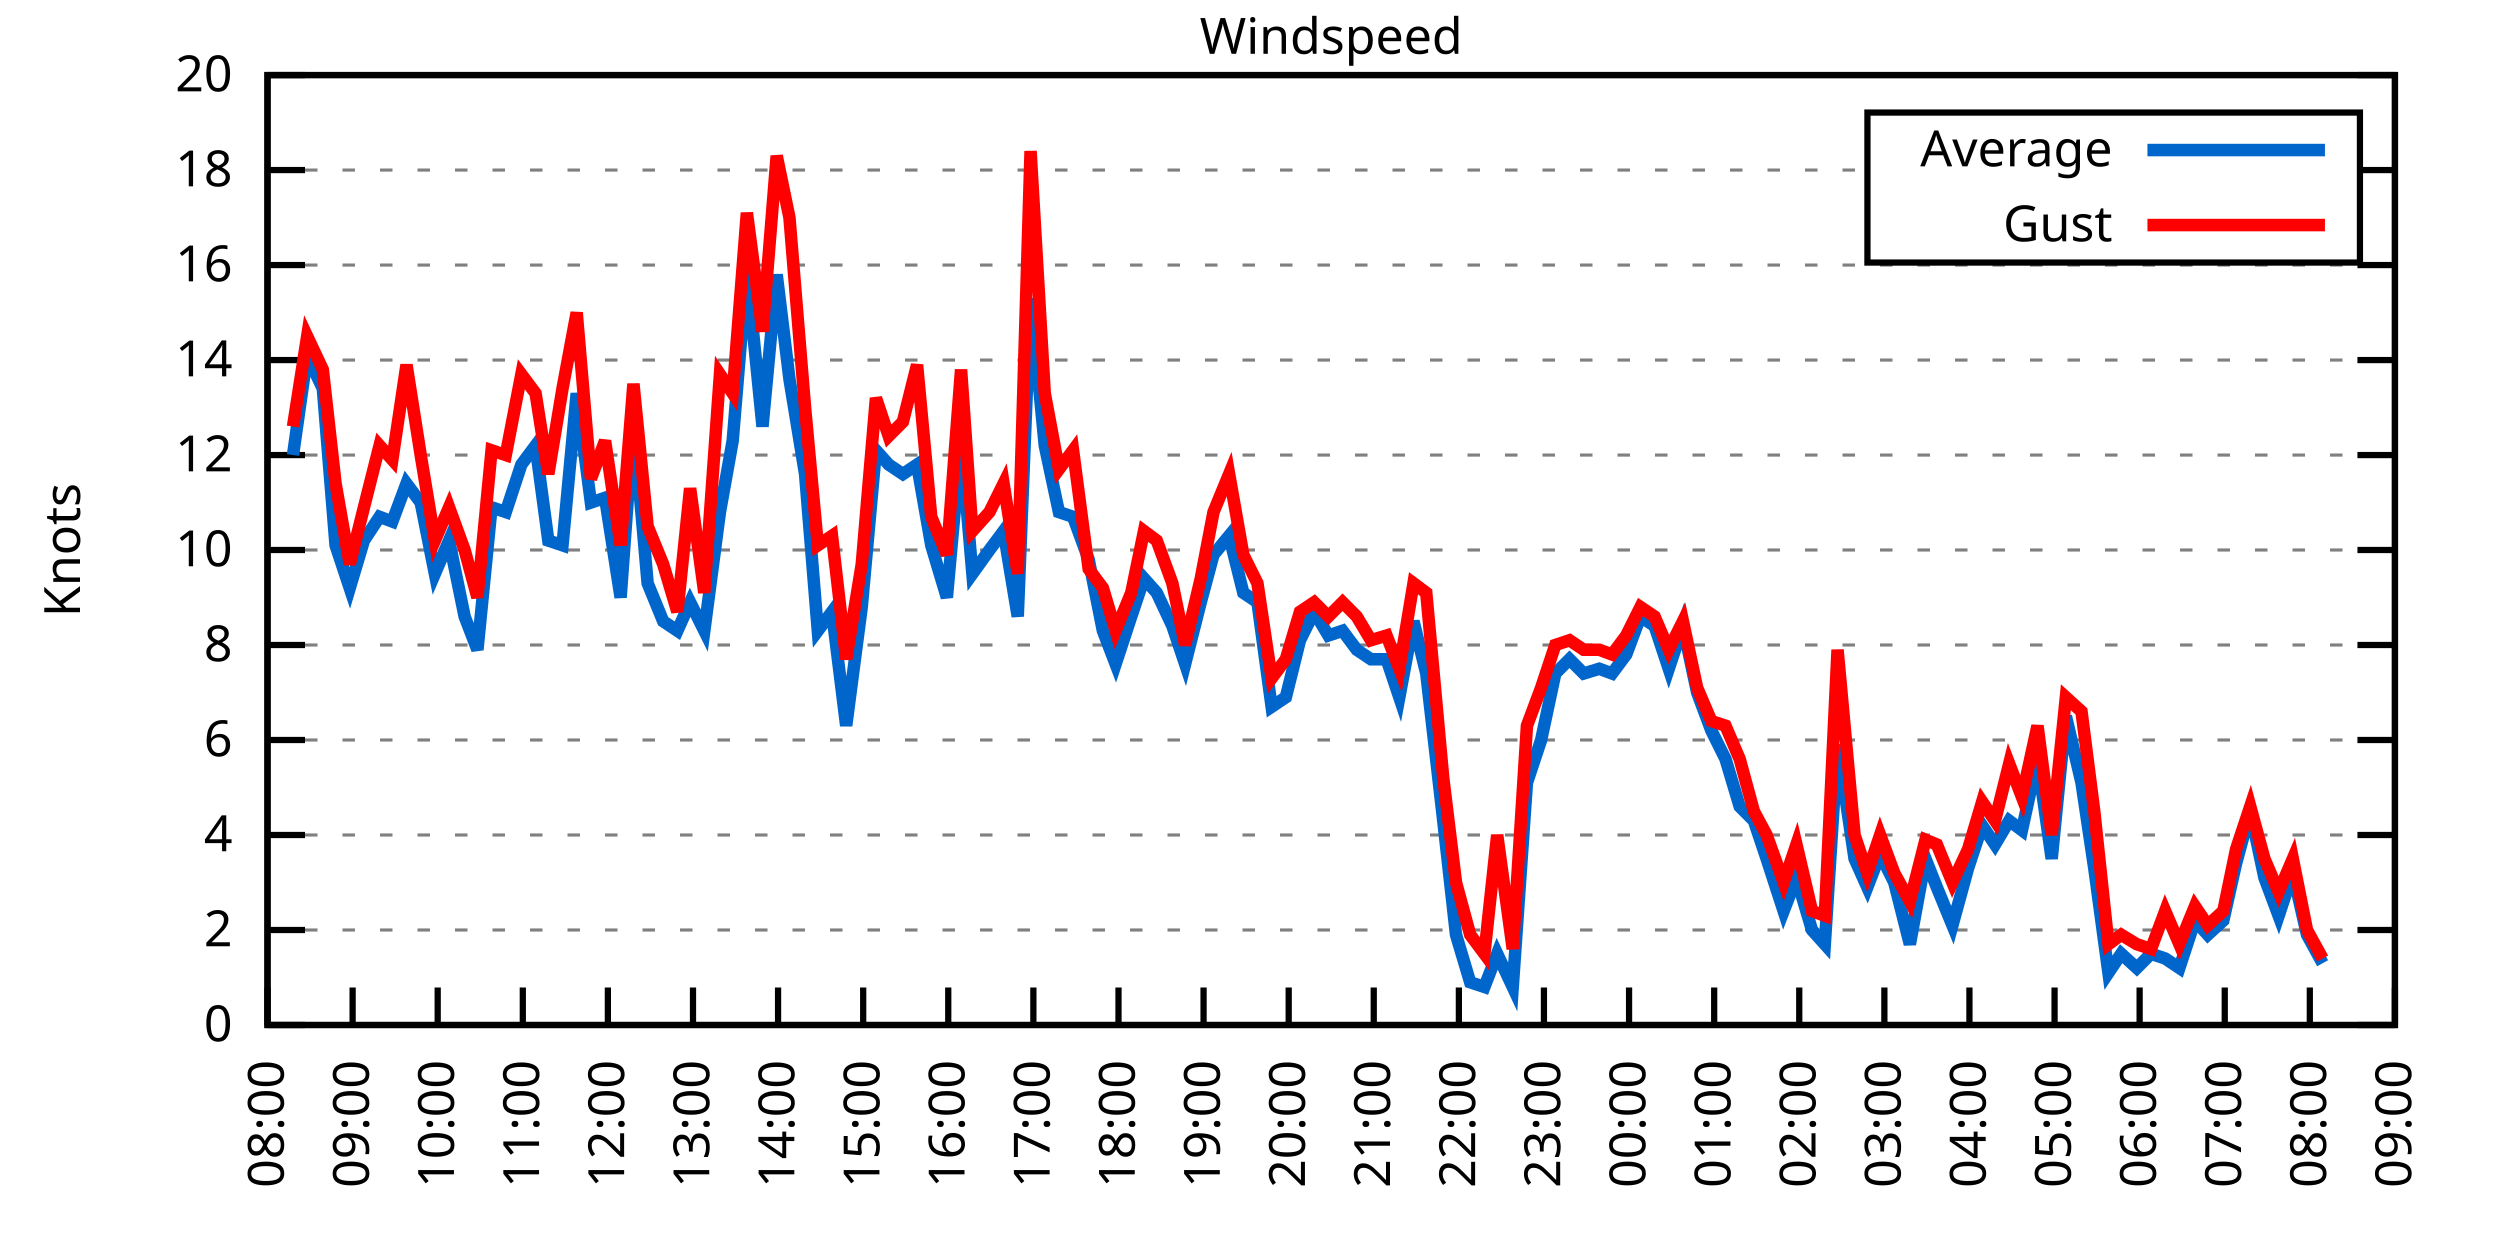
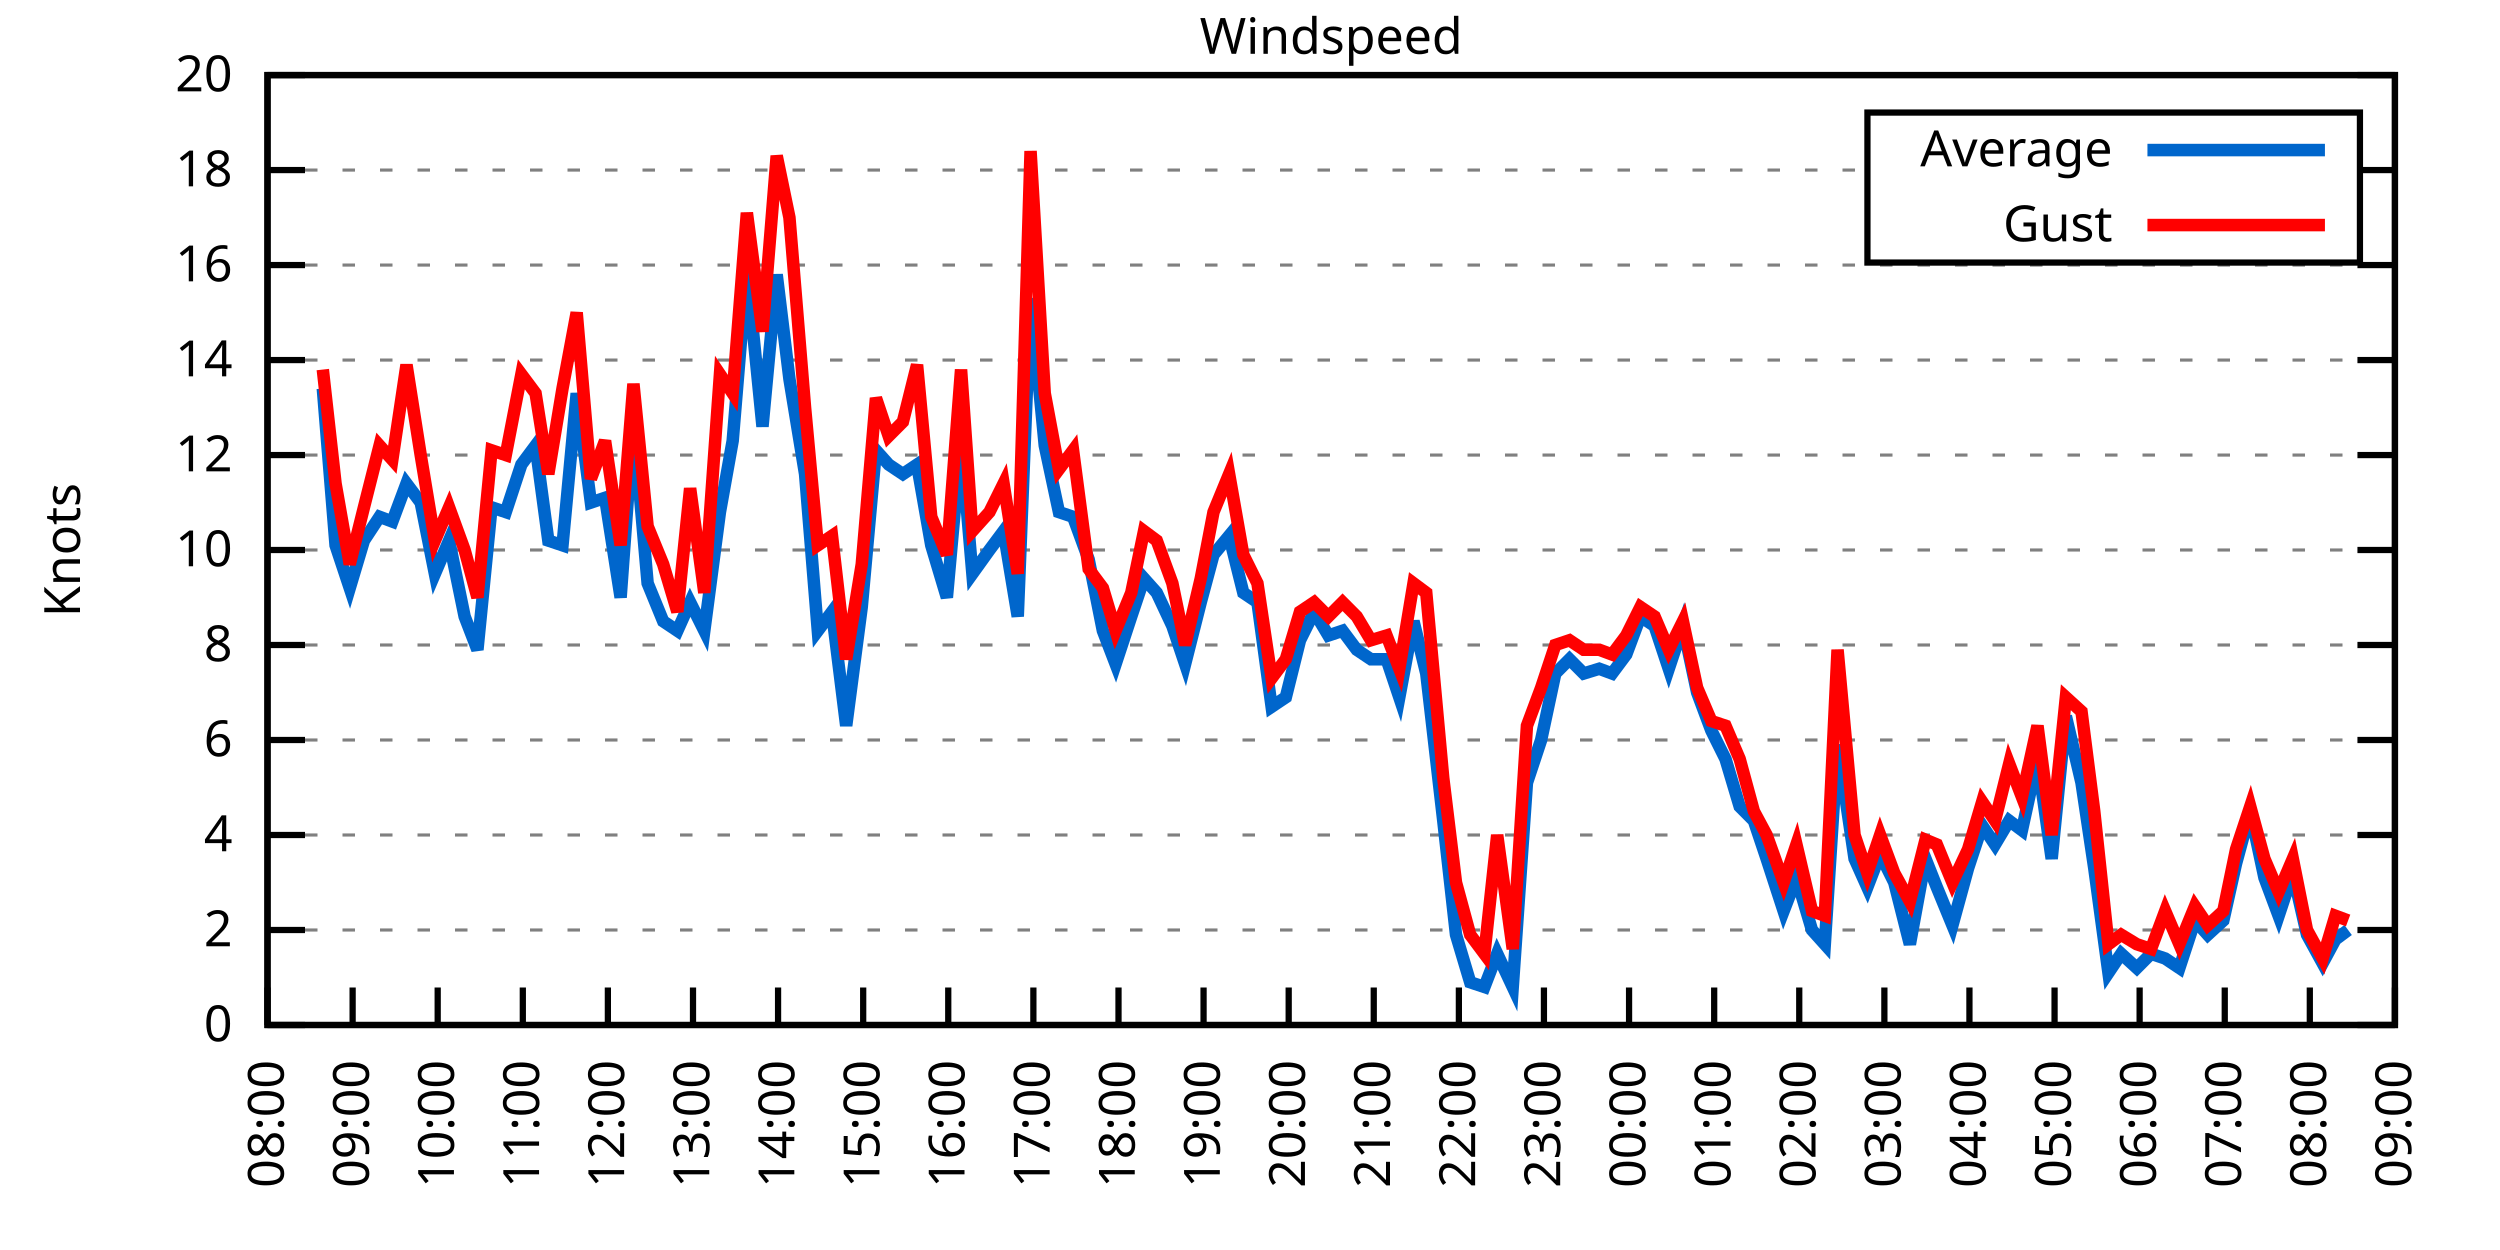
<svg xmlns="http://www.w3.org/2000/svg" xmlns:xlink="http://www.w3.org/1999/xlink" width="400" height="200" viewBox="0 0 400 200">
  <g id="gnuplot_canvas">
    <rect x="0" y="0" width="400" height="200" fill="none" />
    <defs>
      <circle id="gpDot" r="0.5" stroke-width="0.5" stroke="currentColor" />
      <path id="gpPt0" stroke-width="0.333" stroke="currentColor" d="M-1,0 h2 M0,-1 v2" />
      <path id="gpPt1" stroke-width="0.333" stroke="currentColor" d="M-1,-1 L1,1 M1,-1 L-1,1" />
      <path id="gpPt2" stroke-width="0.333" stroke="currentColor" d="M-1,0 L1,0 M0,-1 L0,1 M-1,-1 L1,1 M-1,1 L1,-1" />
      <rect id="gpPt3" stroke-width="0.333" stroke="currentColor" x="-1" y="-1" width="2" height="2" />
      <rect id="gpPt4" stroke-width="0.333" stroke="currentColor" fill="currentColor" x="-1" y="-1" width="2" height="2" />
      <circle id="gpPt5" stroke-width="0.333" stroke="currentColor" cx="0" cy="0" r="1" />
      <use xlink:href="#gpPt5" id="gpPt6" fill="currentColor" stroke="none" />
      <path id="gpPt7" stroke-width="0.333" stroke="currentColor" d="M0,-1.33 L-1.33,0.67 L1.33,0.67 z" />
      <use xlink:href="#gpPt7" id="gpPt8" fill="currentColor" stroke="none" />
      <use xlink:href="#gpPt7" id="gpPt9" stroke="currentColor" transform="rotate(180)" />
      <use xlink:href="#gpPt9" id="gpPt10" fill="currentColor" stroke="none" />
      <use xlink:href="#gpPt3" id="gpPt11" stroke="currentColor" transform="rotate(45)" />
      <use xlink:href="#gpPt11" id="gpPt12" fill="currentColor" stroke="none" />
      <path id="gpPt13" stroke-width="0.333" stroke="currentColor" d="M0,1.330 L1.265,0.411 L0.782,-1.067 L-0.782,-1.076 L-1.265,0.411 z" />
      <use xlink:href="#gpPt13" id="gpPt14" fill="currentColor" stroke="none" />
      <filter id="textbox" filterUnits="objectBoundingBox" x="0" y="0" height="1" width="1">
        <feFlood flood-color="white" flood-opacity="1" result="bgnd" />
        <feComposite in="SourceGraphic" in2="bgnd" operator="atop" />
      </filter>
      <filter id="greybox" filterUnits="objectBoundingBox" x="0" y="0" height="1" width="1">
        <feFlood flood-color="lightgrey" flood-opacity="1" result="grey" />
        <feComposite in="SourceGraphic" in2="grey" operator="atop" />
      </filter>
    </defs>
    <g fill="none" color="white" stroke="currentColor" stroke-width="1.00" stroke-linecap="butt" stroke-linejoin="miter">
</g>
    <g fill="none" color="black" stroke="currentColor" stroke-width="1.00" stroke-linecap="butt" stroke-linejoin="miter">
      <g stroke="none" shape-rendering="crispEdges">
        <polygon fill="rgb(255, 255, 255)" points="42.80,164.00 383.18,164.00 383.18,12.02 42.80,12.02 " />
      </g>
    </g>
    <g fill="none" color="black" stroke="currentColor" stroke-width="1.00" stroke-linecap="butt" stroke-linejoin="miter">
</g>
    <g fill="none" color="black" stroke="black" stroke-width="0.50" stroke-linecap="butt" stroke-linejoin="miter">
</g>
    <g fill="none" color="gray" stroke="currentColor" stroke-width="0.50" stroke-linecap="butt" stroke-linejoin="miter">
      <path stroke="gray" stroke-dasharray="2,4" class="gridline" d="M42.80,164.00 L383.19,164.00  " />
    </g>
    <g fill="none" color="gray" stroke="gray" stroke-width="1.00" stroke-linecap="butt" stroke-linejoin="miter">
</g>
    <g fill="none" color="black" stroke="currentColor" stroke-width="1.00" stroke-linecap="butt" stroke-linejoin="miter">
      <path stroke="black" d="M42.80,164.00 L48.80,164.00 M383.19,164.00 L377.19,164.00  " />
      <g transform="translate(37.20,166.60)" stroke="none" fill="black" font-family="Sans" font-size="8.00" text-anchor="end">
        <text>
          <tspan font-family="Sans"> 0</tspan>
        </text>
      </g>
    </g>
    <g fill="none" color="black" stroke="currentColor" stroke-width="1.00" stroke-linecap="butt" stroke-linejoin="miter">
</g>
    <g fill="none" color="black" stroke="black" stroke-width="0.50" stroke-linecap="butt" stroke-linejoin="miter">
</g>
    <g fill="none" color="gray" stroke="currentColor" stroke-width="0.50" stroke-linecap="butt" stroke-linejoin="miter">
      <path stroke="gray" stroke-dasharray="2,4" class="gridline" d="M42.80,148.80 L383.19,148.80  " />
    </g>
    <g fill="none" color="gray" stroke="gray" stroke-width="1.00" stroke-linecap="butt" stroke-linejoin="miter">
</g>
    <g fill="none" color="black" stroke="currentColor" stroke-width="1.00" stroke-linecap="butt" stroke-linejoin="miter">
      <path stroke="black" d="M42.80,148.80 L48.80,148.80 M383.19,148.80 L377.19,148.80  " />
      <g transform="translate(37.20,151.40)" stroke="none" fill="black" font-family="Sans" font-size="8.00" text-anchor="end">
        <text>
          <tspan font-family="Sans"> 2</tspan>
        </text>
      </g>
    </g>
    <g fill="none" color="black" stroke="currentColor" stroke-width="1.00" stroke-linecap="butt" stroke-linejoin="miter">
</g>
    <g fill="none" color="black" stroke="black" stroke-width="0.50" stroke-linecap="butt" stroke-linejoin="miter">
</g>
    <g fill="none" color="gray" stroke="currentColor" stroke-width="0.50" stroke-linecap="butt" stroke-linejoin="miter">
      <path stroke="gray" stroke-dasharray="2,4" class="gridline" d="M42.80,133.60 L383.19,133.60  " />
    </g>
    <g fill="none" color="gray" stroke="gray" stroke-width="1.00" stroke-linecap="butt" stroke-linejoin="miter">
</g>
    <g fill="none" color="black" stroke="currentColor" stroke-width="1.00" stroke-linecap="butt" stroke-linejoin="miter">
      <path stroke="black" d="M42.80,133.60 L48.80,133.60 M383.19,133.60 L377.19,133.60  " />
      <g transform="translate(37.20,136.20)" stroke="none" fill="black" font-family="Sans" font-size="8.00" text-anchor="end">
        <text>
          <tspan font-family="Sans"> 4</tspan>
        </text>
      </g>
    </g>
    <g fill="none" color="black" stroke="currentColor" stroke-width="1.00" stroke-linecap="butt" stroke-linejoin="miter">
</g>
    <g fill="none" color="black" stroke="black" stroke-width="0.50" stroke-linecap="butt" stroke-linejoin="miter">
</g>
    <g fill="none" color="gray" stroke="currentColor" stroke-width="0.50" stroke-linecap="butt" stroke-linejoin="miter">
      <path stroke="gray" stroke-dasharray="2,4" class="gridline" d="M42.80,118.40 L383.19,118.40  " />
    </g>
    <g fill="none" color="gray" stroke="gray" stroke-width="1.00" stroke-linecap="butt" stroke-linejoin="miter">
</g>
    <g fill="none" color="black" stroke="currentColor" stroke-width="1.00" stroke-linecap="butt" stroke-linejoin="miter">
      <path stroke="black" d="M42.80,118.40 L48.80,118.40 M383.19,118.40 L377.19,118.40  " />
      <g transform="translate(37.20,121.00)" stroke="none" fill="black" font-family="Sans" font-size="8.00" text-anchor="end">
        <text>
          <tspan font-family="Sans"> 6</tspan>
        </text>
      </g>
    </g>
    <g fill="none" color="black" stroke="currentColor" stroke-width="1.00" stroke-linecap="butt" stroke-linejoin="miter">
</g>
    <g fill="none" color="black" stroke="black" stroke-width="0.50" stroke-linecap="butt" stroke-linejoin="miter">
</g>
    <g fill="none" color="gray" stroke="currentColor" stroke-width="0.50" stroke-linecap="butt" stroke-linejoin="miter">
      <path stroke="gray" stroke-dasharray="2,4" class="gridline" d="M42.80,103.20 L383.19,103.20  " />
    </g>
    <g fill="none" color="gray" stroke="gray" stroke-width="1.00" stroke-linecap="butt" stroke-linejoin="miter">
</g>
    <g fill="none" color="black" stroke="currentColor" stroke-width="1.00" stroke-linecap="butt" stroke-linejoin="miter">
      <path stroke="black" d="M42.80,103.20 L48.80,103.20 M383.19,103.20 L377.19,103.20  " />
      <g transform="translate(37.20,105.80)" stroke="none" fill="black" font-family="Sans" font-size="8.00" text-anchor="end">
        <text>
          <tspan font-family="Sans"> 8</tspan>
        </text>
      </g>
    </g>
    <g fill="none" color="black" stroke="currentColor" stroke-width="1.00" stroke-linecap="butt" stroke-linejoin="miter">
</g>
    <g fill="none" color="black" stroke="black" stroke-width="0.50" stroke-linecap="butt" stroke-linejoin="miter">
</g>
    <g fill="none" color="gray" stroke="currentColor" stroke-width="0.50" stroke-linecap="butt" stroke-linejoin="miter">
      <path stroke="gray" stroke-dasharray="2,4" class="gridline" d="M42.80,88.00 L383.19,88.00  " />
    </g>
    <g fill="none" color="gray" stroke="gray" stroke-width="1.00" stroke-linecap="butt" stroke-linejoin="miter">
</g>
    <g fill="none" color="black" stroke="currentColor" stroke-width="1.00" stroke-linecap="butt" stroke-linejoin="miter">
      <path stroke="black" d="M42.80,88.00 L48.80,88.00 M383.19,88.00 L377.19,88.00  " />
      <g transform="translate(37.20,90.60)" stroke="none" fill="black" font-family="Sans" font-size="8.00" text-anchor="end">
        <text>
          <tspan font-family="Sans"> 10</tspan>
        </text>
      </g>
    </g>
    <g fill="none" color="black" stroke="currentColor" stroke-width="1.00" stroke-linecap="butt" stroke-linejoin="miter">
</g>
    <g fill="none" color="black" stroke="black" stroke-width="0.50" stroke-linecap="butt" stroke-linejoin="miter">
</g>
    <g fill="none" color="gray" stroke="currentColor" stroke-width="0.50" stroke-linecap="butt" stroke-linejoin="miter">
      <path stroke="gray" stroke-dasharray="2,4" class="gridline" d="M42.80,72.81 L383.19,72.81  " />
    </g>
    <g fill="none" color="gray" stroke="gray" stroke-width="1.00" stroke-linecap="butt" stroke-linejoin="miter">
</g>
    <g fill="none" color="black" stroke="currentColor" stroke-width="1.00" stroke-linecap="butt" stroke-linejoin="miter">
      <path stroke="black" d="M42.80,72.81 L48.80,72.81 M383.19,72.81 L377.19,72.81  " />
      <g transform="translate(37.20,75.41)" stroke="none" fill="black" font-family="Sans" font-size="8.00" text-anchor="end">
        <text>
          <tspan font-family="Sans"> 12</tspan>
        </text>
      </g>
    </g>
    <g fill="none" color="black" stroke="currentColor" stroke-width="1.00" stroke-linecap="butt" stroke-linejoin="miter">
</g>
    <g fill="none" color="black" stroke="black" stroke-width="0.50" stroke-linecap="butt" stroke-linejoin="miter">
</g>
    <g fill="none" color="gray" stroke="currentColor" stroke-width="0.50" stroke-linecap="butt" stroke-linejoin="miter">
      <path stroke="gray" stroke-dasharray="2,4" class="gridline" d="M42.80,57.61 L383.19,57.61  " />
    </g>
    <g fill="none" color="gray" stroke="gray" stroke-width="1.00" stroke-linecap="butt" stroke-linejoin="miter">
</g>
    <g fill="none" color="black" stroke="currentColor" stroke-width="1.00" stroke-linecap="butt" stroke-linejoin="miter">
      <path stroke="black" d="M42.80,57.61 L48.80,57.61 M383.19,57.61 L377.19,57.61  " />
      <g transform="translate(37.20,60.21)" stroke="none" fill="black" font-family="Sans" font-size="8.00" text-anchor="end">
        <text>
          <tspan font-family="Sans"> 14</tspan>
        </text>
      </g>
    </g>
    <g fill="none" color="black" stroke="currentColor" stroke-width="1.00" stroke-linecap="butt" stroke-linejoin="miter">
</g>
    <g fill="none" color="black" stroke="black" stroke-width="0.50" stroke-linecap="butt" stroke-linejoin="miter">
</g>
    <g fill="none" color="gray" stroke="currentColor" stroke-width="0.50" stroke-linecap="butt" stroke-linejoin="miter">
      <path stroke="gray" stroke-dasharray="2,4" class="gridline" d="M42.80,42.41 L383.19,42.41  " />
    </g>
    <g fill="none" color="gray" stroke="gray" stroke-width="1.00" stroke-linecap="butt" stroke-linejoin="miter">
</g>
    <g fill="none" color="black" stroke="currentColor" stroke-width="1.00" stroke-linecap="butt" stroke-linejoin="miter">
      <path stroke="black" d="M42.80,42.41 L48.80,42.41 M383.19,42.41 L377.19,42.41  " />
      <g transform="translate(37.20,45.01)" stroke="none" fill="black" font-family="Sans" font-size="8.00" text-anchor="end">
        <text>
          <tspan font-family="Sans"> 16</tspan>
        </text>
      </g>
    </g>
    <g fill="none" color="black" stroke="currentColor" stroke-width="1.00" stroke-linecap="butt" stroke-linejoin="miter">
</g>
    <g fill="none" color="black" stroke="black" stroke-width="0.50" stroke-linecap="butt" stroke-linejoin="miter">
</g>
    <g fill="none" color="gray" stroke="currentColor" stroke-width="0.50" stroke-linecap="butt" stroke-linejoin="miter">
      <path stroke="gray" stroke-dasharray="2,4" class="gridline" d="M42.80,27.21 L298.79,27.21 M377.59,27.21 L383.19,27.21  " />
    </g>
    <g fill="none" color="gray" stroke="gray" stroke-width="1.00" stroke-linecap="butt" stroke-linejoin="miter">
</g>
    <g fill="none" color="black" stroke="currentColor" stroke-width="1.00" stroke-linecap="butt" stroke-linejoin="miter">
      <path stroke="black" d="M42.80,27.21 L48.80,27.21 M383.19,27.21 L377.19,27.21  " />
      <g transform="translate(37.20,29.81)" stroke="none" fill="black" font-family="Sans" font-size="8.00" text-anchor="end">
        <text>
          <tspan font-family="Sans"> 18</tspan>
        </text>
      </g>
    </g>
    <g fill="none" color="black" stroke="currentColor" stroke-width="1.00" stroke-linecap="butt" stroke-linejoin="miter">
</g>
    <g fill="none" color="black" stroke="black" stroke-width="0.50" stroke-linecap="butt" stroke-linejoin="miter">
</g>
    <g fill="none" color="gray" stroke="currentColor" stroke-width="0.50" stroke-linecap="butt" stroke-linejoin="miter">
      <path stroke="gray" stroke-dasharray="2,4" class="gridline" d="M42.80,12.01 L383.19,12.01  " />
    </g>
    <g fill="none" color="gray" stroke="gray" stroke-width="1.00" stroke-linecap="butt" stroke-linejoin="miter">
</g>
    <g fill="none" color="black" stroke="currentColor" stroke-width="1.00" stroke-linecap="butt" stroke-linejoin="miter">
      <path stroke="black" d="M42.80,12.01 L48.80,12.01 M383.19,12.01 L377.19,12.01  " />
      <g transform="translate(37.20,14.61)" stroke="none" fill="black" font-family="Sans" font-size="8.00" text-anchor="end">
        <text>
          <tspan font-family="Sans"> 20</tspan>
        </text>
      </g>
    </g>
    <g fill="none" color="black" stroke="currentColor" stroke-width="1.00" stroke-linecap="butt" stroke-linejoin="miter">
      <path stroke="black" d="M42.80,164.00 L42.80,158.00  " />
      <g transform="translate(45.40,169.60) rotate(270.00)" stroke="none" fill="black" font-family="Sans" font-size="8.00" text-anchor="end">
        <text>
          <tspan font-family="Sans">08:00</tspan>
        </text>
      </g>
    </g>
    <g fill="none" color="black" stroke="currentColor" stroke-width="1.00" stroke-linecap="butt" stroke-linejoin="miter">
      <path stroke="black" d="M56.42,164.00 L56.42,158.00  " />
      <g transform="translate(59.02,169.60) rotate(270.00)" stroke="none" fill="black" font-family="Sans" font-size="8.00" text-anchor="end">
        <text>
          <tspan font-family="Sans">09:00</tspan>
        </text>
      </g>
    </g>
    <g fill="none" color="black" stroke="currentColor" stroke-width="1.00" stroke-linecap="butt" stroke-linejoin="miter">
      <path stroke="black" d="M70.03,164.00 L70.03,158.00  " />
      <g transform="translate(72.63,169.60) rotate(270.00)" stroke="none" fill="black" font-family="Sans" font-size="8.00" text-anchor="end">
        <text>
          <tspan font-family="Sans">10:00</tspan>
        </text>
      </g>
    </g>
    <g fill="none" color="black" stroke="currentColor" stroke-width="1.00" stroke-linecap="butt" stroke-linejoin="miter">
      <path stroke="black" d="M83.65,164.00 L83.65,158.00  " />
      <g transform="translate(86.25,169.60) rotate(270.00)" stroke="none" fill="black" font-family="Sans" font-size="8.00" text-anchor="end">
        <text>
          <tspan font-family="Sans">11:00</tspan>
        </text>
      </g>
    </g>
    <g fill="none" color="black" stroke="currentColor" stroke-width="1.00" stroke-linecap="butt" stroke-linejoin="miter">
      <path stroke="black" d="M97.26,164.00 L97.26,158.00  " />
      <g transform="translate(99.86,169.60) rotate(270.00)" stroke="none" fill="black" font-family="Sans" font-size="8.00" text-anchor="end">
        <text>
          <tspan font-family="Sans">12:00</tspan>
        </text>
      </g>
    </g>
    <g fill="none" color="black" stroke="currentColor" stroke-width="1.00" stroke-linecap="butt" stroke-linejoin="miter">
      <path stroke="black" d="M110.88,164.00 L110.88,158.00  " />
      <g transform="translate(113.48,169.60) rotate(270.00)" stroke="none" fill="black" font-family="Sans" font-size="8.00" text-anchor="end">
        <text>
          <tspan font-family="Sans">13:00</tspan>
        </text>
      </g>
    </g>
    <g fill="none" color="black" stroke="currentColor" stroke-width="1.00" stroke-linecap="butt" stroke-linejoin="miter">
      <path stroke="black" d="M124.49,164.00 L124.49,158.00  " />
      <g transform="translate(127.09,169.60) rotate(270.00)" stroke="none" fill="black" font-family="Sans" font-size="8.00" text-anchor="end">
        <text>
          <tspan font-family="Sans">14:00</tspan>
        </text>
      </g>
    </g>
    <g fill="none" color="black" stroke="currentColor" stroke-width="1.00" stroke-linecap="butt" stroke-linejoin="miter">
      <path stroke="black" d="M138.11,164.00 L138.11,158.00  " />
      <g transform="translate(140.71,169.60) rotate(270.00)" stroke="none" fill="black" font-family="Sans" font-size="8.00" text-anchor="end">
        <text>
          <tspan font-family="Sans">15:00</tspan>
        </text>
      </g>
    </g>
    <g fill="none" color="black" stroke="currentColor" stroke-width="1.00" stroke-linecap="butt" stroke-linejoin="miter">
      <path stroke="black" d="M151.72,164.00 L151.72,158.00  " />
      <g transform="translate(154.32,169.60) rotate(270.00)" stroke="none" fill="black" font-family="Sans" font-size="8.00" text-anchor="end">
        <text>
          <tspan font-family="Sans">16:00</tspan>
        </text>
      </g>
    </g>
    <g fill="none" color="black" stroke="currentColor" stroke-width="1.00" stroke-linecap="butt" stroke-linejoin="miter">
      <path stroke="black" d="M165.34,164.00 L165.34,158.00  " />
      <g transform="translate(167.94,169.60) rotate(270.00)" stroke="none" fill="black" font-family="Sans" font-size="8.00" text-anchor="end">
        <text>
          <tspan font-family="Sans">17:00</tspan>
        </text>
      </g>
    </g>
    <g fill="none" color="black" stroke="currentColor" stroke-width="1.00" stroke-linecap="butt" stroke-linejoin="miter">
      <path stroke="black" d="M178.96,164.00 L178.96,158.00  " />
      <g transform="translate(181.56,169.60) rotate(270.00)" stroke="none" fill="black" font-family="Sans" font-size="8.00" text-anchor="end">
        <text>
          <tspan font-family="Sans">18:00</tspan>
        </text>
      </g>
    </g>
    <g fill="none" color="black" stroke="currentColor" stroke-width="1.00" stroke-linecap="butt" stroke-linejoin="miter">
      <path stroke="black" d="M192.57,164.00 L192.57,158.00  " />
      <g transform="translate(195.17,169.60) rotate(270.00)" stroke="none" fill="black" font-family="Sans" font-size="8.00" text-anchor="end">
        <text>
          <tspan font-family="Sans">19:00</tspan>
        </text>
      </g>
    </g>
    <g fill="none" color="black" stroke="currentColor" stroke-width="1.00" stroke-linecap="butt" stroke-linejoin="miter">
      <path stroke="black" d="M206.19,164.00 L206.19,158.00  " />
      <g transform="translate(208.79,169.60) rotate(270.00)" stroke="none" fill="black" font-family="Sans" font-size="8.00" text-anchor="end">
        <text>
          <tspan font-family="Sans">20:00</tspan>
        </text>
      </g>
    </g>
    <g fill="none" color="black" stroke="currentColor" stroke-width="1.00" stroke-linecap="butt" stroke-linejoin="miter">
      <path stroke="black" d="M219.80,164.00 L219.80,158.00  " />
      <g transform="translate(222.40,169.60) rotate(270.00)" stroke="none" fill="black" font-family="Sans" font-size="8.00" text-anchor="end">
        <text>
          <tspan font-family="Sans">21:00</tspan>
        </text>
      </g>
    </g>
    <g fill="none" color="black" stroke="currentColor" stroke-width="1.00" stroke-linecap="butt" stroke-linejoin="miter">
      <path stroke="black" d="M233.42,164.00 L233.42,158.00  " />
      <g transform="translate(236.02,169.60) rotate(270.00)" stroke="none" fill="black" font-family="Sans" font-size="8.00" text-anchor="end">
        <text>
          <tspan font-family="Sans">22:00</tspan>
        </text>
      </g>
    </g>
    <g fill="none" color="black" stroke="currentColor" stroke-width="1.00" stroke-linecap="butt" stroke-linejoin="miter">
      <path stroke="black" d="M247.03,164.00 L247.03,158.00  " />
      <g transform="translate(249.63,169.60) rotate(270.00)" stroke="none" fill="black" font-family="Sans" font-size="8.00" text-anchor="end">
        <text>
          <tspan font-family="Sans">23:00</tspan>
        </text>
      </g>
    </g>
    <g fill="none" color="black" stroke="currentColor" stroke-width="1.00" stroke-linecap="butt" stroke-linejoin="miter">
      <path stroke="black" d="M260.65,164.00 L260.65,158.00  " />
      <g transform="translate(263.25,169.60) rotate(270.00)" stroke="none" fill="black" font-family="Sans" font-size="8.00" text-anchor="end">
        <text>
          <tspan font-family="Sans">00:00</tspan>
        </text>
      </g>
    </g>
    <g fill="none" color="black" stroke="currentColor" stroke-width="1.00" stroke-linecap="butt" stroke-linejoin="miter">
      <path stroke="black" d="M274.27,164.00 L274.27,158.00  " />
      <g transform="translate(276.87,169.60) rotate(270.00)" stroke="none" fill="black" font-family="Sans" font-size="8.00" text-anchor="end">
        <text>
          <tspan font-family="Sans">01:00</tspan>
        </text>
      </g>
    </g>
    <g fill="none" color="black" stroke="currentColor" stroke-width="1.00" stroke-linecap="butt" stroke-linejoin="miter">
      <path stroke="black" d="M287.88,164.00 L287.88,158.00  " />
      <g transform="translate(290.48,169.60) rotate(270.00)" stroke="none" fill="black" font-family="Sans" font-size="8.00" text-anchor="end">
        <text>
          <tspan font-family="Sans">02:00</tspan>
        </text>
      </g>
    </g>
    <g fill="none" color="black" stroke="currentColor" stroke-width="1.00" stroke-linecap="butt" stroke-linejoin="miter">
      <path stroke="black" d="M301.50,164.00 L301.50,158.00  " />
      <g transform="translate(304.10,169.60) rotate(270.00)" stroke="none" fill="black" font-family="Sans" font-size="8.00" text-anchor="end">
        <text>
          <tspan font-family="Sans">03:00</tspan>
        </text>
      </g>
    </g>
    <g fill="none" color="black" stroke="currentColor" stroke-width="1.00" stroke-linecap="butt" stroke-linejoin="miter">
      <path stroke="black" d="M315.11,164.00 L315.11,158.00  " />
      <g transform="translate(317.71,169.60) rotate(270.00)" stroke="none" fill="black" font-family="Sans" font-size="8.00" text-anchor="end">
        <text>
          <tspan font-family="Sans">04:00</tspan>
        </text>
      </g>
    </g>
    <g fill="none" color="black" stroke="currentColor" stroke-width="1.00" stroke-linecap="butt" stroke-linejoin="miter">
      <path stroke="black" d="M328.73,164.00 L328.73,158.00  " />
      <g transform="translate(331.33,169.60) rotate(270.00)" stroke="none" fill="black" font-family="Sans" font-size="8.00" text-anchor="end">
        <text>
          <tspan font-family="Sans">05:00</tspan>
        </text>
      </g>
    </g>
    <g fill="none" color="black" stroke="currentColor" stroke-width="1.00" stroke-linecap="butt" stroke-linejoin="miter">
      <path stroke="black" d="M342.34,164.00 L342.34,158.00  " />
      <g transform="translate(344.94,169.60) rotate(270.00)" stroke="none" fill="black" font-family="Sans" font-size="8.00" text-anchor="end">
        <text>
          <tspan font-family="Sans">06:00</tspan>
        </text>
      </g>
    </g>
    <g fill="none" color="black" stroke="currentColor" stroke-width="1.00" stroke-linecap="butt" stroke-linejoin="miter">
      <path stroke="black" d="M355.96,164.00 L355.96,158.00  " />
      <g transform="translate(358.56,169.60) rotate(270.00)" stroke="none" fill="black" font-family="Sans" font-size="8.00" text-anchor="end">
        <text>
          <tspan font-family="Sans">07:00</tspan>
        </text>
      </g>
    </g>
    <g fill="none" color="black" stroke="currentColor" stroke-width="1.00" stroke-linecap="butt" stroke-linejoin="miter">
      <path stroke="black" d="M369.57,164.00 L369.57,158.00  " />
      <g transform="translate(372.17,169.60) rotate(270.00)" stroke="none" fill="black" font-family="Sans" font-size="8.00" text-anchor="end">
        <text>
          <tspan font-family="Sans">08:00</tspan>
        </text>
      </g>
    </g>
    <g fill="none" color="black" stroke="currentColor" stroke-width="1.00" stroke-linecap="butt" stroke-linejoin="miter">
      <path stroke="black" d="M383.19,164.00 L383.19,158.00  " />
      <g transform="translate(385.79,169.60) rotate(270.00)" stroke="none" fill="black" font-family="Sans" font-size="8.00" text-anchor="end">
        <text>
          <tspan font-family="Sans">09:00</tspan>
        </text>
      </g>
    </g>
    <g fill="none" color="black" stroke="currentColor" stroke-width="1.00" stroke-linecap="butt" stroke-linejoin="miter">
</g>
    <g fill="none" color="black" stroke="currentColor" stroke-width="1.00" stroke-linecap="butt" stroke-linejoin="miter">
      <path stroke="black" d="M42.80,12.01 L42.80,164.00 L383.19,164.00 L383.19,12.01 L42.80,12.01 Z  " />
    </g>
    <g fill="none" color="black" stroke="currentColor" stroke-width="1.00" stroke-linecap="butt" stroke-linejoin="miter">
</g>
    <g fill="none" color="black" stroke="currentColor" stroke-width="1.00" stroke-linecap="butt" stroke-linejoin="miter">
      <path stroke="black" d="M298.79,42.01 L298.79,18.01 L377.59,18.01 L377.59,42.01 L298.79,42.01 Z  " />
    </g>
    <g id="Windspeed_plot_1">
      <g fill="none" color="white" stroke="black" stroke-width="2.00" stroke-linecap="butt" stroke-linejoin="miter">
</g>
      <g fill="none" color="black" stroke="currentColor" stroke-width="2.00" stroke-linecap="butt" stroke-linejoin="miter">
        <g transform="translate(337.99,26.61)" stroke="none" fill="black" font-family="Sans" font-size="8.00" text-anchor="end">
          <text>
            <tspan font-family="Sans">Average</tspan>
          </text>
        </g>
      </g>
      <g fill="none" color="black" stroke="currentColor" stroke-width="2.00" stroke-linecap="butt" stroke-linejoin="miter">
-         <path stroke="rgb(  0, 102, 204)" d="M343.59,24.01 L371.99,24.01 M46.88,72.81 L49.15,56.85 L51.65,62.17 L53.69,87.25 L55.96,94.08 L58.23,86.49   L60.73,82.69 L62.77,83.45 L65.04,77.37 L67.31,80.41 L69.58,91.80 L71.85,86.49 L74.34,98.64 L76.39,103.96   L78.65,81.17 L80.92,81.93 L83.42,74.33 L85.69,71.29 L87.73,86.49 L90.00,87.25 L92.27,62.93 L94.54,80.41   L96.81,79.65 L99.30,95.60 L101.35,67.49 L103.62,93.32 L106.11,99.40 L108.38,100.92 L110.42,96.36 L112.69,100.92   L115.19,81.93 L117.23,70.53 L119.50,43.17 L122.00,68.25 L124.27,43.93 L126.31,60.65 L128.81,75.85 L130.85,100.92   L133.12,97.88 L135.39,116.12 L137.88,97.12 L140.15,72.05 L142.19,74.33 L144.46,75.85 L146.73,74.33 L149.00,87.25   L151.50,95.60 L153.77,70.53 L155.58,91.80 L158.31,88.00 L160.57,84.97 L162.84,98.64 L164.89,47.73 L167.16,71.29   L169.43,81.93 L171.69,82.69 L174.19,89.52 L176.46,100.92 L178.50,106.24 L181.00,98.64 L183.04,92.56 L185.08,94.84   L187.58,100.16 L189.62,106.24 L192.12,96.36 L194.16,88.76 L196.66,85.73 L198.93,94.84 L201.19,96.36 L203.46,113.08   L205.73,111.56 L208.00,102.44 L210.27,97.88 L212.54,101.68 L214.81,100.92 L217.08,103.96 L219.35,105.48 L221.85,105.48   L223.89,111.56 L226.16,99.40 L228.20,107.76 L230.92,131.32 L232.96,149.56 L235.23,157.16 L237.50,157.92 L239.55,152.60   L242.04,157.92 L244.31,125.24 L246.58,118.40 L248.85,107.76 L251.12,105.48 L253.39,107.76 L255.88,107.00 L257.93,107.76   L260.20,104.72 L262.47,98.64 L264.73,100.16 L267.00,107.00 L269.27,100.16 L271.54,110.80 L273.81,116.88 L276.08,121.44   L278.35,129.04 L280.62,131.32 L282.66,137.40 L285.38,145.76 L287.43,140.44 L289.92,148.80 L291.97,151.08 L294.01,119.16   L296.73,137.40 L298.77,141.96 L300.82,136.64 L303.08,141.20 L305.58,151.08 L308.08,137.40 L309.89,141.96 L312.39,148.04   L314.89,138.92 L317.15,132.08 L319.20,135.12 L321.47,131.32 L323.51,132.84 L326.00,121.44 L328.27,137.40 L330.54,114.60   L333.04,125.24 L335.08,138.92 L337.35,155.64 L339.39,152.60 L341.89,154.88 L344.16,152.60 L346.43,153.36 L348.70,154.88   L351.19,147.28 L353.24,149.56 L355.73,147.28 L357.77,138.16 L360.04,129.80 L362.31,140.44 L364.58,146.52 L366.85,139.68   L369.12,149.56 L371.62,154.12  " />
+         <path stroke="rgb(  0, 102, 204)" d="M343.59,24.01 L371.99,24.01 M51.65,62.17 L53.69,87.25 L55.96,94.08 L58.23,86.49 L60.73,82.69 L62.77,83.45   L65.04,77.37 L67.31,80.41 L69.58,91.80 L71.85,86.49 L74.34,98.64 L76.39,103.96 L78.65,81.17 L80.92,81.93   L83.42,74.33 L85.69,71.29 L87.73,86.49 L90.00,87.25 L92.27,62.93 L94.54,80.41 L96.81,79.65 L99.30,95.60   L101.35,67.49 L103.62,93.32 L106.11,99.40 L108.38,100.92 L110.42,96.36 L112.69,100.92 L115.19,81.93 L117.23,70.53   L119.50,43.17 L122.00,68.25 L124.27,43.93 L126.31,60.65 L128.81,75.85 L130.85,100.92 L133.12,97.88 L135.39,116.12   L137.88,97.12 L140.15,72.05 L142.19,74.33 L144.46,75.85 L146.73,74.33 L149.00,87.25 L151.50,95.60 L153.77,70.53   L155.58,91.80 L158.31,88.00 L160.57,84.97 L162.84,98.64 L164.89,47.73 L167.16,71.29 L169.43,81.93 L171.69,82.69   L174.19,89.52 L176.46,100.92 L178.50,106.24 L181.00,98.64 L183.04,92.56 L185.08,94.84 L187.58,100.16 L189.62,106.24   L192.12,96.36 L194.16,88.76 L196.66,85.73 L198.93,94.84 L201.19,96.36 L203.46,113.08 L205.73,111.56 L208.00,102.44   L210.27,97.88 L212.54,101.68 L214.81,100.92 L217.08,103.96 L219.35,105.48 L221.85,105.48 L223.89,111.56 L226.16,99.40   L228.20,107.76 L230.92,131.32 L232.96,149.56 L235.23,157.16 L237.50,157.92 L239.55,152.60 L242.04,157.92 L244.31,125.24   L246.58,118.40 L248.85,107.76 L251.12,105.48 L253.39,107.76 L255.88,107.00 L257.93,107.76 L260.20,104.72 L262.47,98.64   L264.73,100.16 L267.00,107.00 L269.27,100.16 L271.54,110.80 L273.81,116.88 L276.08,121.44 L278.35,129.04 L280.62,131.32   L282.66,137.40 L285.38,145.76 L287.43,140.44 L289.92,148.80 L291.97,151.08 L294.01,119.16 L296.73,137.40 L298.77,141.96   L300.82,136.64 L303.08,141.20 L305.58,151.08 L308.08,137.40 L309.89,141.96 L312.39,148.04 L314.89,138.92 L317.15,132.08   L319.20,135.12 L321.47,131.32 L323.51,132.84 L326.00,121.44 L328.27,137.40 L330.54,114.60 L333.04,125.24 L335.08,138.92   L337.35,155.64 L339.39,152.60 L341.89,154.88 L344.16,152.60 L346.43,153.36 L348.70,154.88 L351.19,147.28 L353.24,149.56   L355.73,147.28 L357.77,138.16 L360.04,129.80 L362.31,140.44 L364.58,146.52 L366.85,139.68 L369.12,149.56 L371.62,154.12   L373.66,150.32 L375.70,148.80  " />
      </g>
    </g>
    <g id="Windspeed_plot_2">
      <g fill="none" color="black" stroke="currentColor" stroke-width="2.00" stroke-linecap="butt" stroke-linejoin="miter">
        <g transform="translate(337.99,38.61)" stroke="none" fill="black" font-family="Sans" font-size="8.00" text-anchor="end">
          <text>
            <tspan font-family="Sans">Gust</tspan>
          </text>
        </g>
      </g>
      <g fill="none" color="black" stroke="currentColor" stroke-width="2.00" stroke-linecap="butt" stroke-linejoin="miter">
-         <path stroke="rgb(255,   0,   0)" d="M343.59,36.01 L371.99,36.01 M46.88,68.25 L49.15,53.81 L51.65,59.13 L53.69,77.37 L55.96,90.28 L58.23,81.17   L60.73,71.29 L62.77,73.57 L65.04,58.37 L67.31,72.81 L69.58,86.49 L71.85,81.17 L74.34,88.00 L76.39,95.60   L78.65,72.05 L80.92,72.81 L83.42,59.89 L85.69,62.93 L87.73,75.85 L90.00,62.17 L92.27,50.01 L94.54,76.61   L96.81,70.53 L99.30,87.25 L101.35,61.41 L103.62,84.21 L106.11,90.28 L108.38,97.88 L110.42,78.13 L112.69,94.84   L115.19,59.89 L117.23,62.93 L119.50,34.05 L122.00,53.05 L124.27,24.93 L126.31,34.81 L128.81,65.21 L130.85,87.25   L133.12,85.73 L135.39,105.48 L137.88,90.28 L140.15,63.69 L142.19,69.77 L144.46,67.49 L146.73,58.37 L149.00,82.69   L151.50,88.76 L153.77,59.13 L155.58,84.97 L158.31,81.93 L160.57,77.37 L162.84,91.80 L164.89,24.17 L167.16,62.93   L169.43,75.09 L171.69,72.05 L174.19,91.04 L176.46,94.08 L178.50,100.92 L181.00,94.84 L183.04,84.97 L185.08,86.49   L187.58,93.32 L189.62,103.20 L192.12,92.56 L194.16,81.93 L196.66,75.85 L198.93,88.76 L201.19,93.32 L203.46,108.52   L205.73,105.48 L208.00,97.88 L210.27,96.36 L212.54,98.64 L214.81,96.36 L217.08,98.64 L219.35,102.44 L221.85,101.68   L223.89,107.00 L226.16,93.32 L228.20,94.84 L230.92,124.48 L232.96,141.20 L235.23,149.56 L237.50,152.60 L239.55,133.60   L242.04,151.84 L244.31,116.12 L246.58,110.04 L248.85,103.20 L251.12,102.44 L253.39,103.96 L255.88,103.96 L257.93,104.72   L260.20,101.68 L262.47,97.12 L264.73,98.64 L267.00,103.96 L269.27,99.40 L271.54,110.04 L273.81,115.36 L276.08,116.12   L278.35,121.44 L280.62,129.80 L282.66,133.60 L285.38,141.20 L287.43,135.12 L289.92,145.76 L291.97,146.52 L294.01,103.96   L296.73,133.60 L298.77,139.68 L300.82,133.60 L303.08,139.68 L305.58,144.24 L308.08,134.36 L309.89,135.12 L312.39,141.20   L314.89,135.88 L317.15,128.28 L319.20,131.32 L321.47,122.20 L323.51,127.52 L326.00,116.12 L328.27,133.60 L330.54,111.56   L333.04,113.84 L335.08,129.80 L337.35,151.08 L339.39,149.56 L341.89,151.08 L344.16,151.84 L346.43,145.76 L348.70,151.08   L351.19,145.00 L353.24,148.04 L355.73,145.76 L357.77,135.88 L360.04,129.04 L362.31,137.40 L364.58,142.72 L366.85,137.40   L369.12,148.80 L371.62,153.36  " />
+         <path stroke="rgb(255,   0,   0)" d="M343.59,36.01 L371.99,36.01 M51.65,59.13 L53.69,77.37 L55.96,90.28 L58.23,81.17 L60.73,71.29 L62.77,73.57   L65.04,58.37 L67.31,72.81 L69.58,86.49 L71.85,81.17 L74.34,88.00 L76.39,95.60 L78.65,72.05 L80.92,72.81   L83.42,59.89 L85.69,62.93 L87.73,75.85 L90.00,62.17 L92.27,50.01 L94.54,76.61 L96.81,70.53 L99.30,87.25   L101.35,61.41 L103.62,84.21 L106.11,90.28 L108.38,97.88 L110.42,78.13 L112.69,94.84 L115.19,59.89 L117.23,62.93   L119.50,34.05 L122.00,53.05 L124.27,24.93 L126.31,34.81 L128.81,65.21 L130.85,87.25 L133.12,85.73 L135.39,105.48   L137.88,90.28 L140.15,63.69 L142.19,69.77 L144.46,67.49 L146.73,58.37 L149.00,82.69 L151.50,88.76 L153.77,59.13   L155.58,84.97 L158.31,81.93 L160.57,77.37 L162.84,91.80 L164.89,24.17 L167.16,62.93 L169.43,75.09 L171.69,72.05   L174.19,91.04 L176.46,94.08 L178.50,100.92 L181.00,94.84 L183.04,84.97 L185.08,86.49 L187.58,93.32 L189.62,103.20   L192.12,92.56 L194.16,81.93 L196.66,75.85 L198.93,88.76 L201.19,93.32 L203.46,108.52 L205.73,105.48 L208.00,97.88   L210.27,96.36 L212.54,98.64 L214.81,96.36 L217.08,98.64 L219.35,102.44 L221.85,101.68 L223.89,107.00 L226.16,93.32   L228.20,94.84 L230.92,124.48 L232.96,141.20 L235.23,149.56 L237.50,152.60 L239.55,133.60 L242.04,151.84 L244.31,116.12   L246.58,110.04 L248.85,103.20 L251.12,102.44 L253.39,103.96 L255.88,103.96 L257.93,104.72 L260.20,101.68 L262.47,97.12   L264.73,98.64 L267.00,103.96 L269.27,99.40 L271.54,110.04 L273.81,115.36 L276.08,116.12 L278.35,121.44 L280.62,129.80   L282.66,133.60 L285.38,141.20 L287.43,135.12 L289.92,145.76 L291.97,146.52 L294.01,103.96 L296.73,133.60 L298.77,139.68   L300.82,133.60 L303.08,139.68 L305.58,144.24 L308.08,134.36 L309.89,135.12 L312.39,141.20 L314.89,135.88 L317.15,128.28   L319.20,131.32 L321.47,122.20 L323.51,127.52 L326.00,116.12 L328.27,133.60 L330.54,111.56 L333.04,113.84 L335.08,129.80   L337.35,151.08 L339.39,149.56 L341.89,151.08 L344.16,151.84 L346.43,145.76 L348.70,151.08 L351.19,145.00 L353.24,148.04   L355.73,145.76 L357.77,135.88 L360.04,129.04 L362.31,137.40 L364.58,142.72 L366.85,137.40 L369.12,148.80 L371.62,153.36   L373.66,146.52 L375.70,147.28  " />
      </g>
    </g>
    <g fill="none" color="black" stroke="currentColor" stroke-width="2.00" stroke-linecap="butt" stroke-linejoin="miter">
</g>
    <g fill="none" color="black" stroke="black" stroke-width="1.00" stroke-linecap="butt" stroke-linejoin="miter">
</g>
    <g fill="none" color="black" stroke="currentColor" stroke-width="1.00" stroke-linecap="butt" stroke-linejoin="miter">
      <path stroke="black" d="M42.80,12.01 L42.80,164.00 L383.19,164.00 L383.19,12.01 L42.80,12.01 Z  " />
      <g transform="translate(12.80,88.01) rotate(270.00)" stroke="none" fill="black" font-family="Sans" font-size="8.00" text-anchor="middle">
        <text>
          <tspan font-family="Sans">Knots</tspan>
        </text>
      </g>
    </g>
    <g fill="none" color="black" stroke="currentColor" stroke-width="1.00" stroke-linecap="butt" stroke-linejoin="miter">
</g>
    <g fill="none" color="black" stroke="currentColor" stroke-width="1.00" stroke-linecap="butt" stroke-linejoin="miter">
      <g transform="translate(212.99,8.61)" stroke="none" fill="black" font-family="Sans" font-size="8.00" text-anchor="middle">
        <text>
          <tspan font-family="Sans">Windspeed</tspan>
        </text>
      </g>
    </g>
    <g fill="none" color="black" stroke="currentColor" stroke-width="1.00" stroke-linecap="butt" stroke-linejoin="miter">
</g>
  </g>
</svg>
